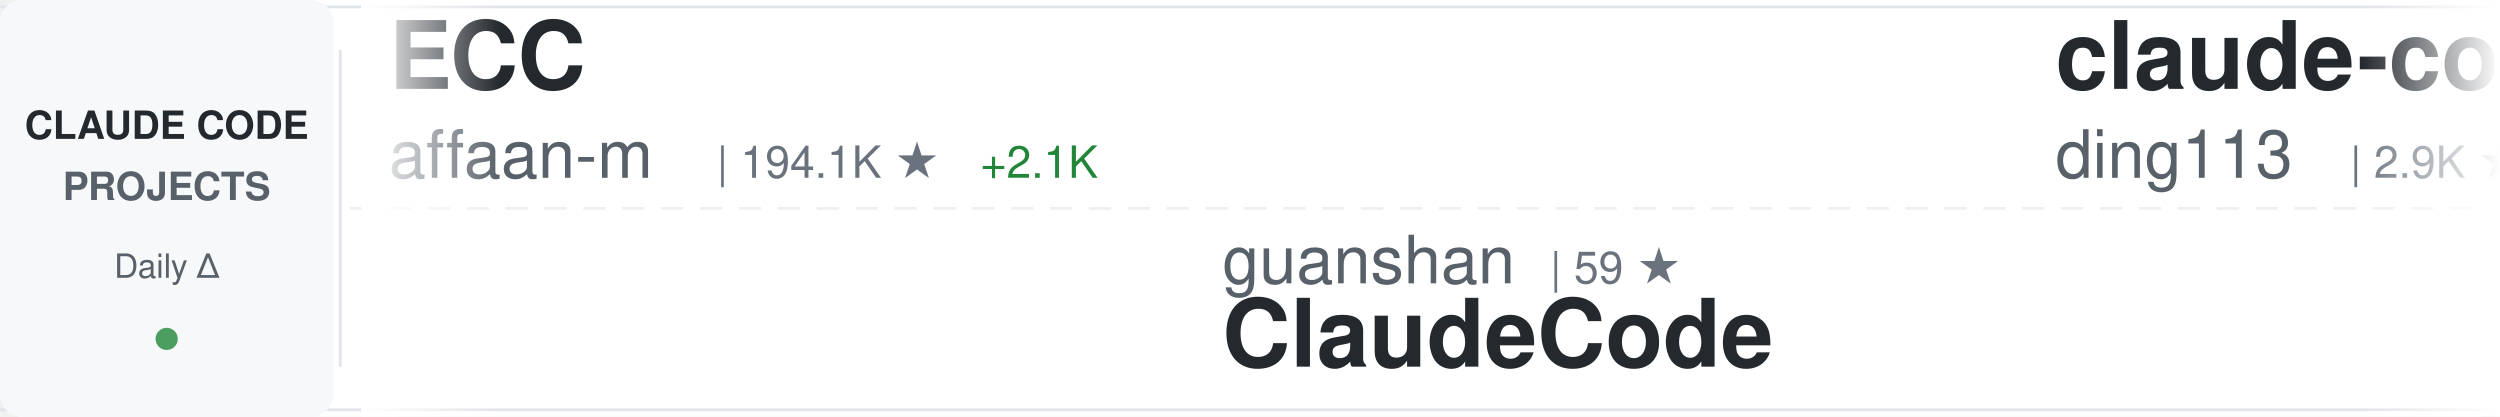
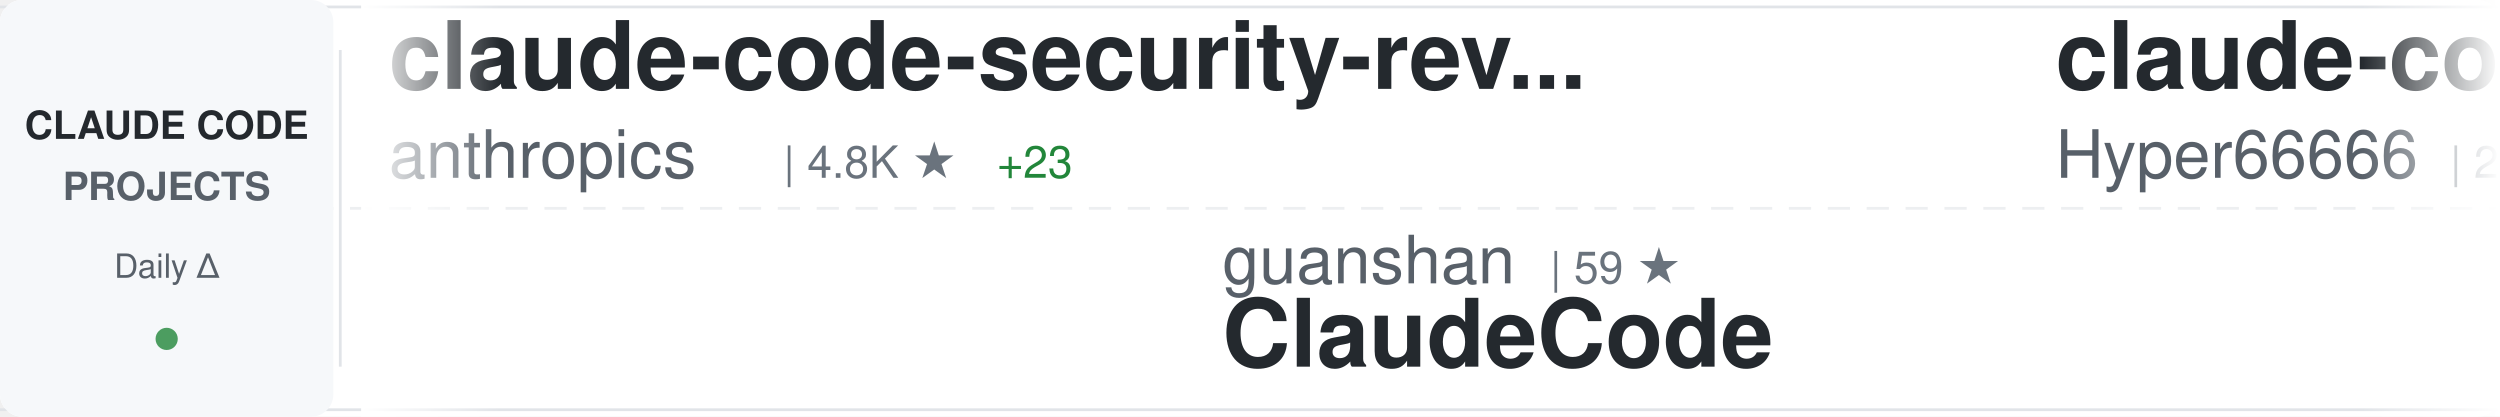
<svg xmlns="http://www.w3.org/2000/svg" width="900" height="150">
  <defs>
    <linearGradient id="awesomeLeftFade" x1="0%" y1="0%" x2="100%" y2="0%">
      <stop offset="0%" style="stop-color:#ffffff;stop-opacity:1" />
      <stop offset="100%" style="stop-color:#ffffff;stop-opacity:0" />
    </linearGradient>
    <linearGradient id="awesomeRightFade" x1="0%" y1="0%" x2="100%" y2="0%">
      <stop offset="0%" style="stop-color:#ffffff;stop-opacity:0" />
      <stop offset="100%" style="stop-color:#ffffff;stop-opacity:1" />
    </linearGradient>
  </defs>
  <rect width="900" height="150" fill="#ffffff" rx="8" />
  <rect x="0" y="2" width="900" height="1" fill="#e1e4e8" />
  <rect x="0" y="147" width="900" height="1" fill="#e1e4e8" />
  <line x1="0" y1="75" x2="900" y2="75" stroke="#e1e4e8" stroke-width="1" stroke-dasharray="8 6" opacity="0.6" />
  <rect x="0" y="0" width="120" height="150" fill="#f6f8fa" rx="8" />
  <text x="60" y="50" font-family="-apple-system, BlinkMacSystemFont, 'Segoe UI', Helvetica, Arial, sans-serif" font-size="14" font-weight="600" fill="#24292e" text-anchor="middle">CLAUDE CODE</text>
  <text x="60" y="72" font-family="-apple-system, BlinkMacSystemFont, 'Segoe UI', Helvetica, Arial, sans-serif" font-size="14" font-weight="600" fill="#586069" text-anchor="middle">PROJECTS</text>
  <text x="60" y="100" font-family="-apple-system, BlinkMacSystemFont, 'Segoe UI', Helvetica, Arial, sans-serif" font-size="12" font-weight="500" fill="#586069" text-anchor="middle">Daily Δ</text>
  <circle cx="60" cy="122" r="4" fill="#22863a" opacity="0.8" />
  <rect x="122" y="18" width="1" height="114" fill="#e1e4e8" />
  <clipPath id="awesomeTickerClip">
    <rect x="130" y="0" width="770" height="150" />
  </clipPath>
  <g clip-path="url(#awesomeTickerClip)">
    <g id="awesomeTickerItems">
      <animateTransform attributeName="transform" attributeType="XML" type="translate" from="0 0" to="-3000 0" dur="54s" repeatCount="indefinite" />
      <g transform="translate(0, 0)">
-         <text x="140" y="32" font-family="-apple-system, BlinkMacSystemFont, 'Segoe UI', Helvetica, Arial, sans-serif" font-size="34" font-weight="600" fill="#24292e">ECC</text>
-         <text x="140" y="64" font-family="-apple-system, BlinkMacSystemFont, 'Segoe UI', Helvetica, Arial, sans-serif" font-size="24" font-weight="400" fill="#586069">affaan-m</text>
-         <text x="258" y="64" font-family="-apple-system, BlinkMacSystemFont, 'Segoe UI', Helvetica, Arial, sans-serif" font-size="16" font-weight="500" fill="#6a737d">| 194.1K ★</text>
-         <text x="353" y="64" font-family="-apple-system, BlinkMacSystemFont, 'Segoe UI', Helvetica, Arial, sans-serif" font-size="16" font-weight="500" fill="#22863a"> +2.1K</text>
+         <text x="140" y="32" font-family="-apple-system, BlinkMacSystemFont, 'Segoe UI', Helvetica, Arial, sans-serif" font-size="34" font-weight="600" fill="#24292e">claude-code-security-rev...</text>
+         <text x="140" y="64" font-family="-apple-system, BlinkMacSystemFont, 'Segoe UI', Helvetica, Arial, sans-serif" font-size="24" font-weight="400" fill="#586069">anthropics</text>
+         <text x="282" y="64" font-family="-apple-system, BlinkMacSystemFont, 'Segoe UI', Helvetica, Arial, sans-serif" font-size="16" font-weight="500" fill="#6a737d">| 4.8K ★</text>
+         <text x="359" y="64" font-family="-apple-system, BlinkMacSystemFont, 'Segoe UI', Helvetica, Arial, sans-serif" font-size="16" font-weight="500" fill="#22863a"> +23</text>
      </g>
      <g transform="translate(300, 0)">
        <text x="140" y="102" font-family="-apple-system, BlinkMacSystemFont, 'Segoe UI', Helvetica, Arial, sans-serif" font-size="24" font-weight="400" fill="#586069">guanshan</text>
        <text x="258" y="102" font-family="-apple-system, BlinkMacSystemFont, 'Segoe UI', Helvetica, Arial, sans-serif" font-size="16" font-weight="500" fill="#6a737d">| 59 ★</text>
        <text x="140" y="132" font-family="-apple-system, BlinkMacSystemFont, 'Segoe UI', Helvetica, Arial, sans-serif" font-size="34" font-weight="600" fill="#24292e">ClaudeCode</text>
      </g>
      <g transform="translate(600, 0)">
-         <text x="140" y="32" font-family="-apple-system, BlinkMacSystemFont, 'Segoe UI', Helvetica, Arial, sans-serif" font-size="34" font-weight="600" fill="#24292e">claude-code-hub</text>
-         <text x="140" y="64" font-family="-apple-system, BlinkMacSystemFont, 'Segoe UI', Helvetica, Arial, sans-serif" font-size="24" font-weight="400" fill="#586069">ding113</text>
-         <text x="246" y="64" font-family="-apple-system, BlinkMacSystemFont, 'Segoe UI', Helvetica, Arial, sans-serif" font-size="16" font-weight="500" fill="#6a737d">| 2.9K ★</text>
-         <text x="323" y="64" font-family="-apple-system, BlinkMacSystemFont, 'Segoe UI', Helvetica, Arial, sans-serif" font-size="16" font-weight="500" fill="#22863a"> +7</text>
+         <text x="140" y="32" font-family="-apple-system, BlinkMacSystemFont, 'Segoe UI', Helvetica, Arial, sans-serif" font-size="34" font-weight="600" fill="#24292e">claude-code-sourcemap</text>
+         <text x="140" y="64" font-family="-apple-system, BlinkMacSystemFont, 'Segoe UI', Helvetica, Arial, sans-serif" font-size="24" font-weight="400" fill="#586069">Hyper66666</text>
+         <text x="282" y="64" font-family="-apple-system, BlinkMacSystemFont, 'Segoe UI', Helvetica, Arial, sans-serif" font-size="16" font-weight="500" fill="#6a737d">| 215 ★</text>
+         <text x="350" y="64" font-family="-apple-system, BlinkMacSystemFont, 'Segoe UI', Helvetica, Arial, sans-serif" font-size="16" font-weight="500" fill="#22863a"> +1</text>
      </g>
      <g transform="translate(900, 0)">
-         <text x="140" y="102" font-family="-apple-system, BlinkMacSystemFont, 'Segoe UI', Helvetica, Arial, sans-serif" font-size="24" font-weight="400" fill="#586069">Windy3f3f3f3f</text>
-         <text x="318" y="102" font-family="-apple-system, BlinkMacSystemFont, 'Segoe UI', Helvetica, Arial, sans-serif" font-size="16" font-weight="500" fill="#6a737d">| 1.3K ★</text>
-         <text x="395" y="102" font-family="-apple-system, BlinkMacSystemFont, 'Segoe UI', Helvetica, Arial, sans-serif" font-size="16" font-weight="500" fill="#22863a"> +12</text>
-         <text x="140" y="132" font-family="-apple-system, BlinkMacSystemFont, 'Segoe UI', Helvetica, Arial, sans-serif" font-size="34" font-weight="600" fill="#24292e">claude-code-from-scratch</text>
+         <text x="140" y="102" font-family="-apple-system, BlinkMacSystemFont, 'Segoe UI', Helvetica, Arial, sans-serif" font-size="24" font-weight="400" fill="#586069">jeremylongshore</text>
+         <text x="342" y="102" font-family="-apple-system, BlinkMacSystemFont, 'Segoe UI', Helvetica, Arial, sans-serif" font-size="16" font-weight="500" fill="#6a737d">| 2.2K ★</text>
+         <text x="419" y="102" font-family="-apple-system, BlinkMacSystemFont, 'Segoe UI', Helvetica, Arial, sans-serif" font-size="16" font-weight="500" fill="#22863a"> +3</text>
+         <text x="140" y="132" font-family="-apple-system, BlinkMacSystemFont, 'Segoe UI', Helvetica, Arial, sans-serif" font-size="34" font-weight="600" fill="#24292e">claude-code-plugins-plus...</text>
      </g>
      <g transform="translate(1200, 0)">
-         <text x="140" y="32" font-family="-apple-system, BlinkMacSystemFont, 'Segoe UI', Helvetica, Arial, sans-serif" font-size="34" font-weight="600" fill="#24292e">edmunds-claude-code</text>
-         <text x="140" y="64" font-family="-apple-system, BlinkMacSystemFont, 'Segoe UI', Helvetica, Arial, sans-serif" font-size="24" font-weight="400" fill="#586069">edmund-io</text>
-         <text x="270" y="64" font-family="-apple-system, BlinkMacSystemFont, 'Segoe UI', Helvetica, Arial, sans-serif" font-size="16" font-weight="500" fill="#6a737d">| 1.4K ★</text>
+         <text x="140" y="32" font-family="-apple-system, BlinkMacSystemFont, 'Segoe UI', Helvetica, Arial, sans-serif" font-size="34" font-weight="600" fill="#24292e">claude-code-showcase</text>
+         <text x="140" y="64" font-family="-apple-system, BlinkMacSystemFont, 'Segoe UI', Helvetica, Arial, sans-serif" font-size="24" font-weight="400" fill="#586069">ChrisWiles</text>
+         <text x="282" y="64" font-family="-apple-system, BlinkMacSystemFont, 'Segoe UI', Helvetica, Arial, sans-serif" font-size="16" font-weight="500" fill="#6a737d">| 5.9K ★</text>
+         <text x="359" y="64" font-family="-apple-system, BlinkMacSystemFont, 'Segoe UI', Helvetica, Arial, sans-serif" font-size="16" font-weight="500" fill="#22863a"> +2</text>
      </g>
      <g transform="translate(1500, 0)">
-         <text x="140" y="102" font-family="-apple-system, BlinkMacSystemFont, 'Segoe UI', Helvetica, Arial, sans-serif" font-size="24" font-weight="400" fill="#586069">jeremylongshore</text>
-         <text x="342" y="102" font-family="-apple-system, BlinkMacSystemFont, 'Segoe UI', Helvetica, Arial, sans-serif" font-size="16" font-weight="500" fill="#6a737d">| 2.2K ★</text>
-         <text x="419" y="102" font-family="-apple-system, BlinkMacSystemFont, 'Segoe UI', Helvetica, Arial, sans-serif" font-size="16" font-weight="500" fill="#22863a"> +2</text>
-         <text x="140" y="132" font-family="-apple-system, BlinkMacSystemFont, 'Segoe UI', Helvetica, Arial, sans-serif" font-size="34" font-weight="600" fill="#24292e">claude-code-plugins-plus...</text>
+         <text x="140" y="102" font-family="-apple-system, BlinkMacSystemFont, 'Segoe UI', Helvetica, Arial, sans-serif" font-size="24" font-weight="400" fill="#586069">disler</text>
+         <text x="234" y="102" font-family="-apple-system, BlinkMacSystemFont, 'Segoe UI', Helvetica, Arial, sans-serif" font-size="16" font-weight="500" fill="#6a737d">| 3.7K ★</text>
+         <text x="311" y="102" font-family="-apple-system, BlinkMacSystemFont, 'Segoe UI', Helvetica, Arial, sans-serif" font-size="16" font-weight="500" fill="#22863a"> +6</text>
+         <text x="140" y="132" font-family="-apple-system, BlinkMacSystemFont, 'Segoe UI', Helvetica, Arial, sans-serif" font-size="34" font-weight="600" fill="#24292e">claude-code-hooks-master...</text>
      </g>
      <g transform="translate(1800, 0)">
-         <text x="140" y="32" font-family="-apple-system, BlinkMacSystemFont, 'Segoe UI', Helvetica, Arial, sans-serif" font-size="34" font-weight="600" fill="#24292e">claude-code-source</text>
-         <text x="140" y="64" font-family="-apple-system, BlinkMacSystemFont, 'Segoe UI', Helvetica, Arial, sans-serif" font-size="24" font-weight="400" fill="#586069">AprilNEA</text>
-         <text x="258" y="64" font-family="-apple-system, BlinkMacSystemFont, 'Segoe UI', Helvetica, Arial, sans-serif" font-size="16" font-weight="500" fill="#6a737d">| 384 ★</text>
+         <text x="140" y="32" font-family="-apple-system, BlinkMacSystemFont, 'Segoe UI', Helvetica, Arial, sans-serif" font-size="34" font-weight="600" fill="#24292e">ralph</text>
+         <text x="140" y="64" font-family="-apple-system, BlinkMacSystemFont, 'Segoe UI', Helvetica, Arial, sans-serif" font-size="24" font-weight="400" fill="#586069">snarktank</text>
+         <text x="270" y="64" font-family="-apple-system, BlinkMacSystemFont, 'Segoe UI', Helvetica, Arial, sans-serif" font-size="16" font-weight="500" fill="#6a737d">| 19.6K ★</text>
+         <text x="356" y="64" font-family="-apple-system, BlinkMacSystemFont, 'Segoe UI', Helvetica, Arial, sans-serif" font-size="16" font-weight="500" fill="#22863a"> +74</text>
      </g>
      <g transform="translate(2100, 0)">
-         <text x="140" y="102" font-family="-apple-system, BlinkMacSystemFont, 'Segoe UI', Helvetica, Arial, sans-serif" font-size="24" font-weight="400" fill="#586069">https-deeplearning-ai</text>
-         <text x="414" y="102" font-family="-apple-system, BlinkMacSystemFont, 'Segoe UI', Helvetica, Arial, sans-serif" font-size="16" font-weight="500" fill="#6a737d">| 519 ★</text>
-         <text x="140" y="132" font-family="-apple-system, BlinkMacSystemFont, 'Segoe UI', Helvetica, Arial, sans-serif" font-size="34" font-weight="600" fill="#24292e">sc-claude-code-files</text>
+         <text x="140" y="102" font-family="-apple-system, BlinkMacSystemFont, 'Segoe UI', Helvetica, Arial, sans-serif" font-size="24" font-weight="400" fill="#586069">pengchengneo</text>
+         <text x="306" y="102" font-family="-apple-system, BlinkMacSystemFont, 'Segoe UI', Helvetica, Arial, sans-serif" font-size="16" font-weight="500" fill="#6a737d">| 1.4K ★</text>
+         <text x="383" y="102" font-family="-apple-system, BlinkMacSystemFont, 'Segoe UI', Helvetica, Arial, sans-serif" font-size="16" font-weight="500" fill="#22863a"> +6</text>
+         <text x="140" y="132" font-family="-apple-system, BlinkMacSystemFont, 'Segoe UI', Helvetica, Arial, sans-serif" font-size="34" font-weight="600" fill="#24292e">Claude-Code</text>
      </g>
      <g transform="translate(2400, 0)">
-         <text x="140" y="32" font-family="-apple-system, BlinkMacSystemFont, 'Segoe UI', Helvetica, Arial, sans-serif" font-size="34" font-weight="600" fill="#24292e">collection-claude-code-s...</text>
-         <text x="140" y="64" font-family="-apple-system, BlinkMacSystemFont, 'Segoe UI', Helvetica, Arial, sans-serif" font-size="24" font-weight="400" fill="#586069">chauncygu</text>
-         <text x="270" y="64" font-family="-apple-system, BlinkMacSystemFont, 'Segoe UI', Helvetica, Arial, sans-serif" font-size="16" font-weight="500" fill="#6a737d">| 2.5K ★</text>
-         <text x="347" y="64" font-family="-apple-system, BlinkMacSystemFont, 'Segoe UI', Helvetica, Arial, sans-serif" font-size="16" font-weight="500" fill="#22863a"> +9</text>
+         <text x="140" y="32" font-family="-apple-system, BlinkMacSystemFont, 'Segoe UI', Helvetica, Arial, sans-serif" font-size="34" font-weight="600" fill="#24292e">claude-code-source-code-...</text>
+         <text x="140" y="64" font-family="-apple-system, BlinkMacSystemFont, 'Segoe UI', Helvetica, Arial, sans-serif" font-size="24" font-weight="400" fill="#586069">ghuntley</text>
+         <text x="258" y="64" font-family="-apple-system, BlinkMacSystemFont, 'Segoe UI', Helvetica, Arial, sans-serif" font-size="16" font-weight="500" fill="#6a737d">| 978 ★</text>
+         <text x="326" y="64" font-family="-apple-system, BlinkMacSystemFont, 'Segoe UI', Helvetica, Arial, sans-serif" font-size="16" font-weight="500" fill="#22863a"> +1</text>
      </g>
      <g transform="translate(2700, 0)">
-         <text x="140" y="102" font-family="-apple-system, BlinkMacSystemFont, 'Segoe UI', Helvetica, Arial, sans-serif" font-size="24" font-weight="400" fill="#586069">AICoderTudou</text>
-         <text x="306" y="102" font-family="-apple-system, BlinkMacSystemFont, 'Segoe UI', Helvetica, Arial, sans-serif" font-size="16" font-weight="500" fill="#6a737d">| 501 ★</text>
-         <text x="140" y="132" font-family="-apple-system, BlinkMacSystemFont, 'Segoe UI', Helvetica, Arial, sans-serif" font-size="34" font-weight="600" fill="#24292e">claude-code-tudou</text>
+         <text x="140" y="102" font-family="-apple-system, BlinkMacSystemFont, 'Segoe UI', Helvetica, Arial, sans-serif" font-size="24" font-weight="400" fill="#586069">davila7</text>
+         <text x="246" y="102" font-family="-apple-system, BlinkMacSystemFont, 'Segoe UI', Helvetica, Arial, sans-serif" font-size="16" font-weight="500" fill="#6a737d">| 27.6K ★</text>
+         <text x="332" y="102" font-family="-apple-system, BlinkMacSystemFont, 'Segoe UI', Helvetica, Arial, sans-serif" font-size="16" font-weight="500" fill="#22863a"> +31</text>
+         <text x="140" y="132" font-family="-apple-system, BlinkMacSystemFont, 'Segoe UI', Helvetica, Arial, sans-serif" font-size="34" font-weight="600" fill="#24292e">claude-code-templates</text>
      </g>
      <g transform="translate(3000, 0)">
-         <text x="140" y="32" font-family="-apple-system, BlinkMacSystemFont, 'Segoe UI', Helvetica, Arial, sans-serif" font-size="34" font-weight="600" fill="#24292e">ECC</text>
-         <text x="140" y="64" font-family="-apple-system, BlinkMacSystemFont, 'Segoe UI', Helvetica, Arial, sans-serif" font-size="24" font-weight="400" fill="#586069">affaan-m</text>
-         <text x="258" y="64" font-family="-apple-system, BlinkMacSystemFont, 'Segoe UI', Helvetica, Arial, sans-serif" font-size="16" font-weight="500" fill="#6a737d">| 194.1K ★</text>
-         <text x="353" y="64" font-family="-apple-system, BlinkMacSystemFont, 'Segoe UI', Helvetica, Arial, sans-serif" font-size="16" font-weight="500" fill="#22863a"> +2.1K</text>
+         <text x="140" y="32" font-family="-apple-system, BlinkMacSystemFont, 'Segoe UI', Helvetica, Arial, sans-serif" font-size="34" font-weight="600" fill="#24292e">claude-code-security-rev...</text>
+         <text x="140" y="64" font-family="-apple-system, BlinkMacSystemFont, 'Segoe UI', Helvetica, Arial, sans-serif" font-size="24" font-weight="400" fill="#586069">anthropics</text>
+         <text x="282" y="64" font-family="-apple-system, BlinkMacSystemFont, 'Segoe UI', Helvetica, Arial, sans-serif" font-size="16" font-weight="500" fill="#6a737d">| 4.8K ★</text>
+         <text x="359" y="64" font-family="-apple-system, BlinkMacSystemFont, 'Segoe UI', Helvetica, Arial, sans-serif" font-size="16" font-weight="500" fill="#22863a"> +23</text>
      </g>
      <g transform="translate(3300, 0)">
        <text x="140" y="102" font-family="-apple-system, BlinkMacSystemFont, 'Segoe UI', Helvetica, Arial, sans-serif" font-size="24" font-weight="400" fill="#586069">guanshan</text>
        <text x="258" y="102" font-family="-apple-system, BlinkMacSystemFont, 'Segoe UI', Helvetica, Arial, sans-serif" font-size="16" font-weight="500" fill="#6a737d">| 59 ★</text>
        <text x="140" y="132" font-family="-apple-system, BlinkMacSystemFont, 'Segoe UI', Helvetica, Arial, sans-serif" font-size="34" font-weight="600" fill="#24292e">ClaudeCode</text>
      </g>
      <g transform="translate(3600, 0)">
-         <text x="140" y="32" font-family="-apple-system, BlinkMacSystemFont, 'Segoe UI', Helvetica, Arial, sans-serif" font-size="34" font-weight="600" fill="#24292e">claude-code-hub</text>
-         <text x="140" y="64" font-family="-apple-system, BlinkMacSystemFont, 'Segoe UI', Helvetica, Arial, sans-serif" font-size="24" font-weight="400" fill="#586069">ding113</text>
-         <text x="246" y="64" font-family="-apple-system, BlinkMacSystemFont, 'Segoe UI', Helvetica, Arial, sans-serif" font-size="16" font-weight="500" fill="#6a737d">| 2.9K ★</text>
-         <text x="323" y="64" font-family="-apple-system, BlinkMacSystemFont, 'Segoe UI', Helvetica, Arial, sans-serif" font-size="16" font-weight="500" fill="#22863a"> +7</text>
+         <text x="140" y="32" font-family="-apple-system, BlinkMacSystemFont, 'Segoe UI', Helvetica, Arial, sans-serif" font-size="34" font-weight="600" fill="#24292e">claude-code-sourcemap</text>
+         <text x="140" y="64" font-family="-apple-system, BlinkMacSystemFont, 'Segoe UI', Helvetica, Arial, sans-serif" font-size="24" font-weight="400" fill="#586069">Hyper66666</text>
+         <text x="282" y="64" font-family="-apple-system, BlinkMacSystemFont, 'Segoe UI', Helvetica, Arial, sans-serif" font-size="16" font-weight="500" fill="#6a737d">| 215 ★</text>
+         <text x="350" y="64" font-family="-apple-system, BlinkMacSystemFont, 'Segoe UI', Helvetica, Arial, sans-serif" font-size="16" font-weight="500" fill="#22863a"> +1</text>
      </g>
      <g transform="translate(3900, 0)">
-         <text x="140" y="102" font-family="-apple-system, BlinkMacSystemFont, 'Segoe UI', Helvetica, Arial, sans-serif" font-size="24" font-weight="400" fill="#586069">Windy3f3f3f3f</text>
-         <text x="318" y="102" font-family="-apple-system, BlinkMacSystemFont, 'Segoe UI', Helvetica, Arial, sans-serif" font-size="16" font-weight="500" fill="#6a737d">| 1.3K ★</text>
-         <text x="395" y="102" font-family="-apple-system, BlinkMacSystemFont, 'Segoe UI', Helvetica, Arial, sans-serif" font-size="16" font-weight="500" fill="#22863a"> +12</text>
-         <text x="140" y="132" font-family="-apple-system, BlinkMacSystemFont, 'Segoe UI', Helvetica, Arial, sans-serif" font-size="34" font-weight="600" fill="#24292e">claude-code-from-scratch</text>
+         <text x="140" y="102" font-family="-apple-system, BlinkMacSystemFont, 'Segoe UI', Helvetica, Arial, sans-serif" font-size="24" font-weight="400" fill="#586069">jeremylongshore</text>
+         <text x="342" y="102" font-family="-apple-system, BlinkMacSystemFont, 'Segoe UI', Helvetica, Arial, sans-serif" font-size="16" font-weight="500" fill="#6a737d">| 2.2K ★</text>
+         <text x="419" y="102" font-family="-apple-system, BlinkMacSystemFont, 'Segoe UI', Helvetica, Arial, sans-serif" font-size="16" font-weight="500" fill="#22863a"> +3</text>
+         <text x="140" y="132" font-family="-apple-system, BlinkMacSystemFont, 'Segoe UI', Helvetica, Arial, sans-serif" font-size="34" font-weight="600" fill="#24292e">claude-code-plugins-plus...</text>
      </g>
    </g>
  </g>
  <rect x="130" y="0" width="50" height="150" fill="url(#awesomeLeftFade)" />
  <rect x="850" y="0" width="50" height="150" fill="url(#awesomeRightFade)" />
</svg>
